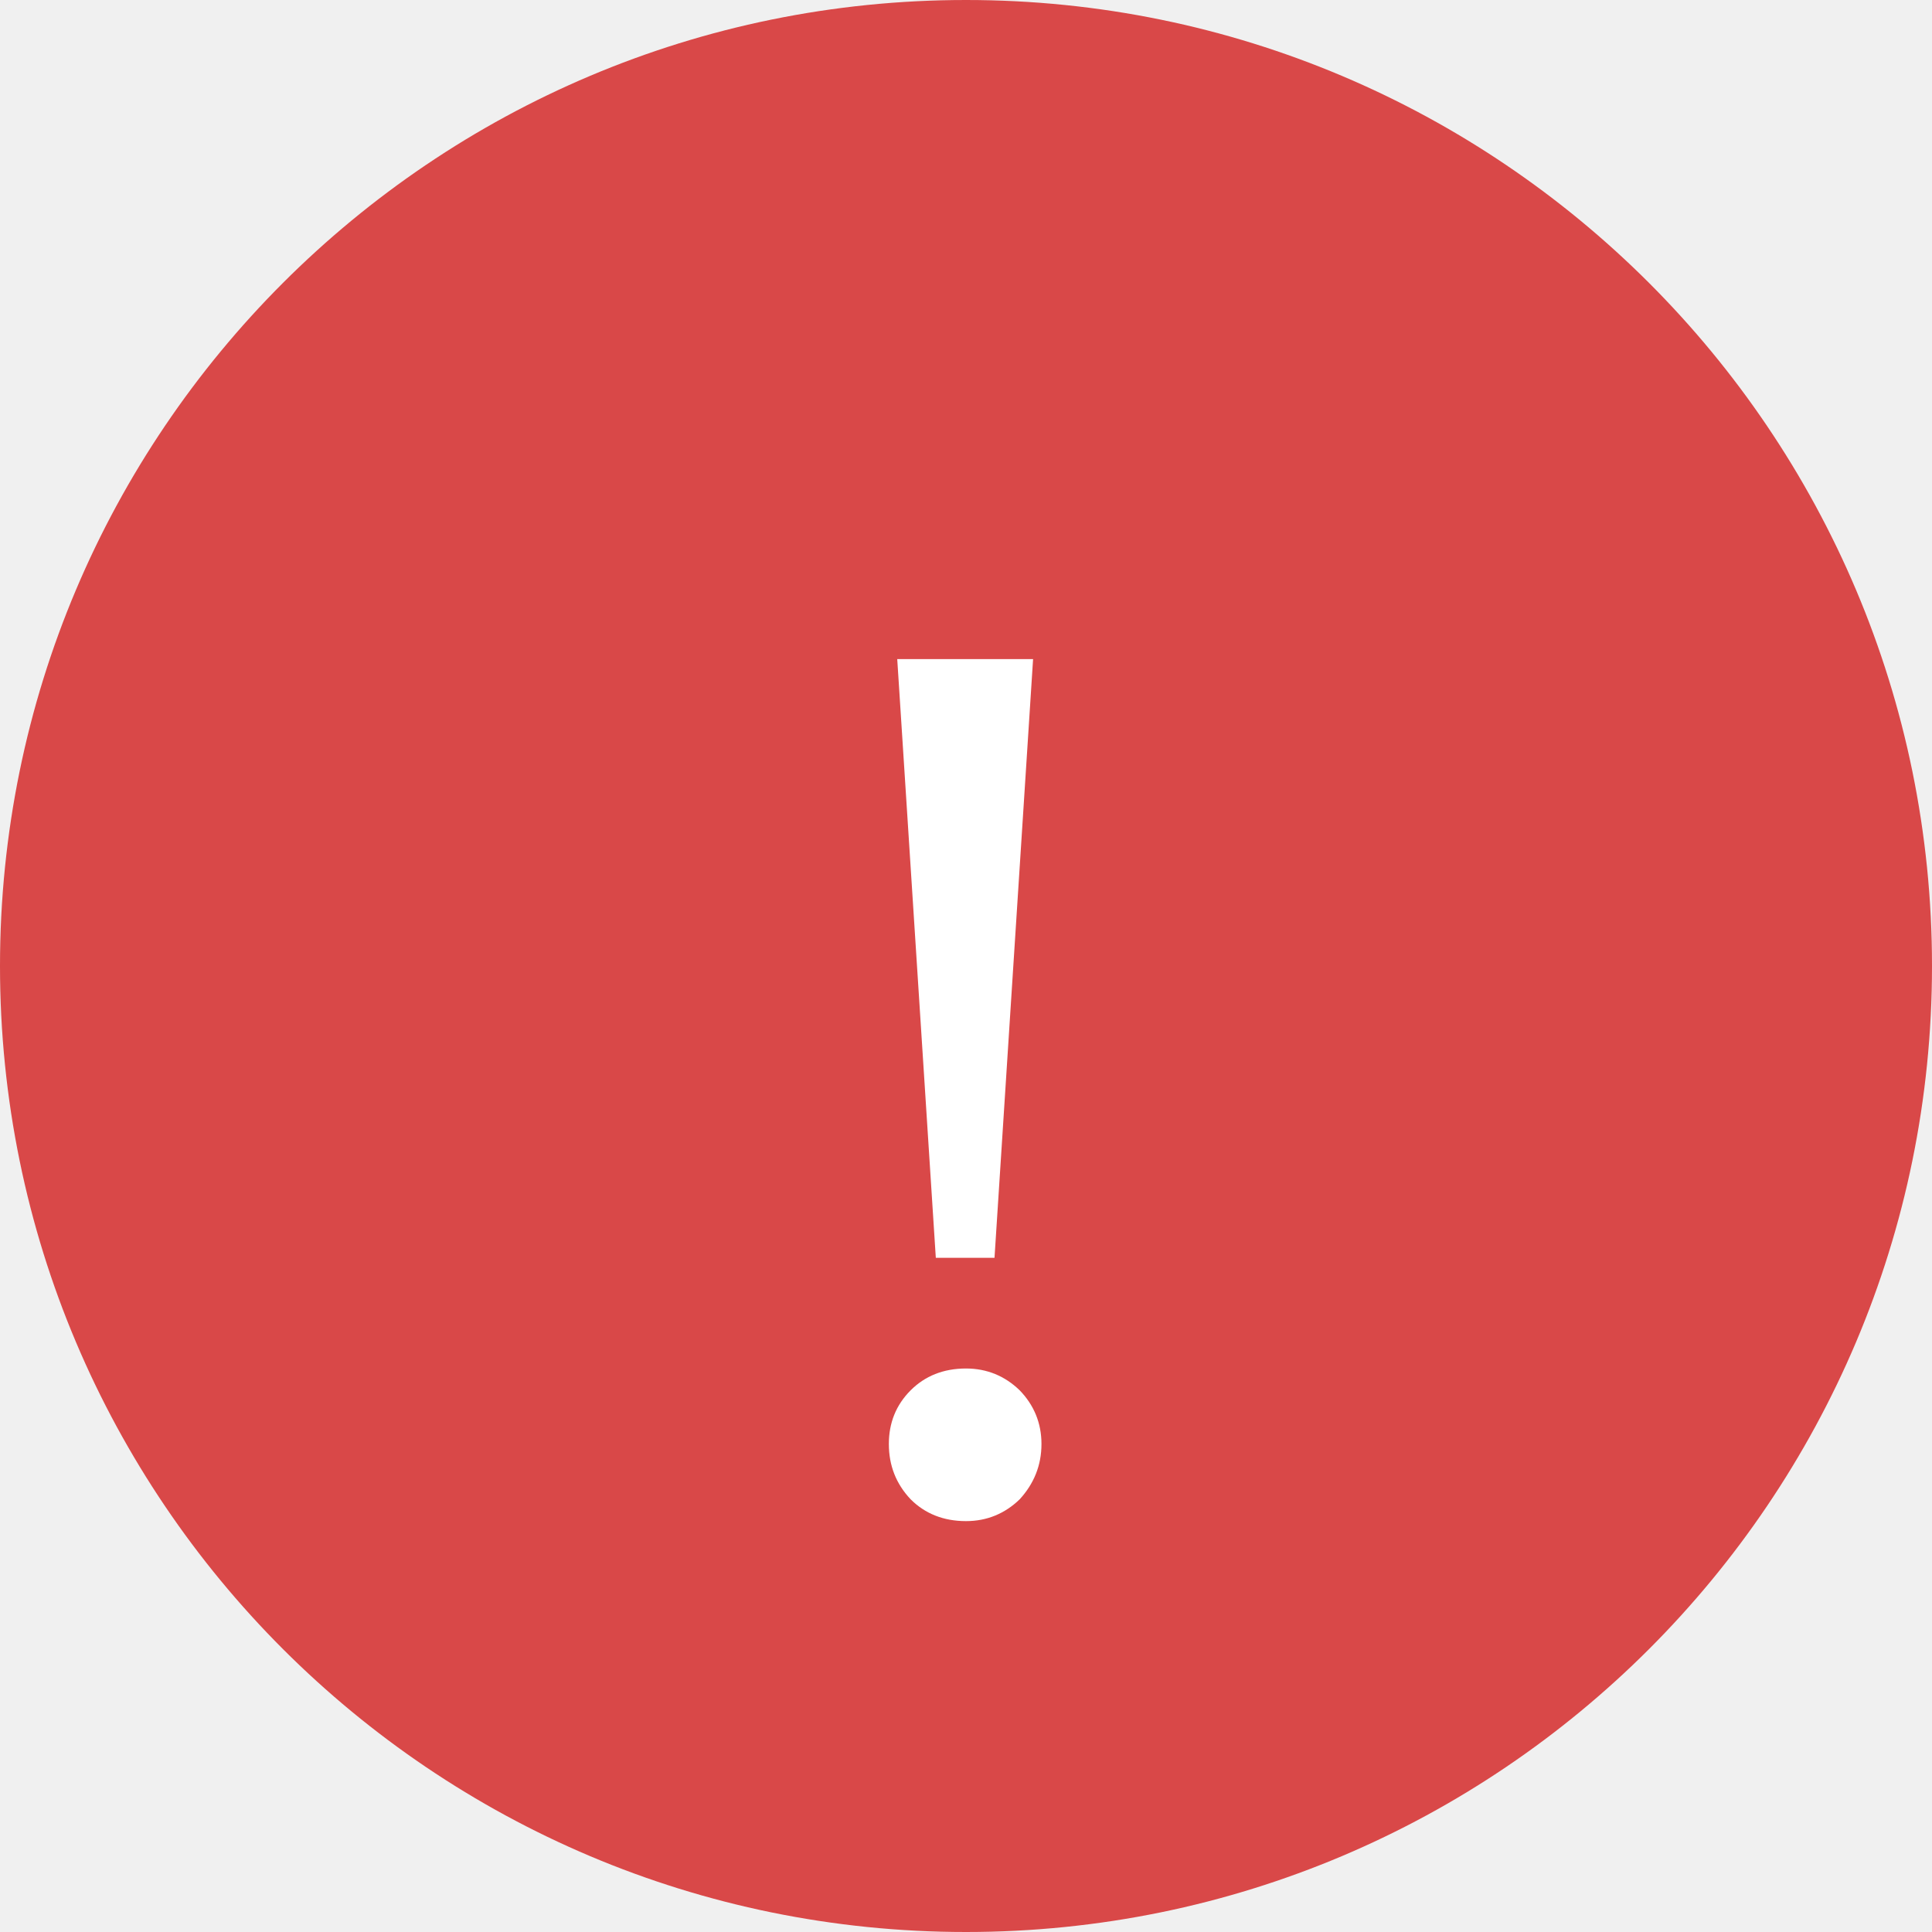
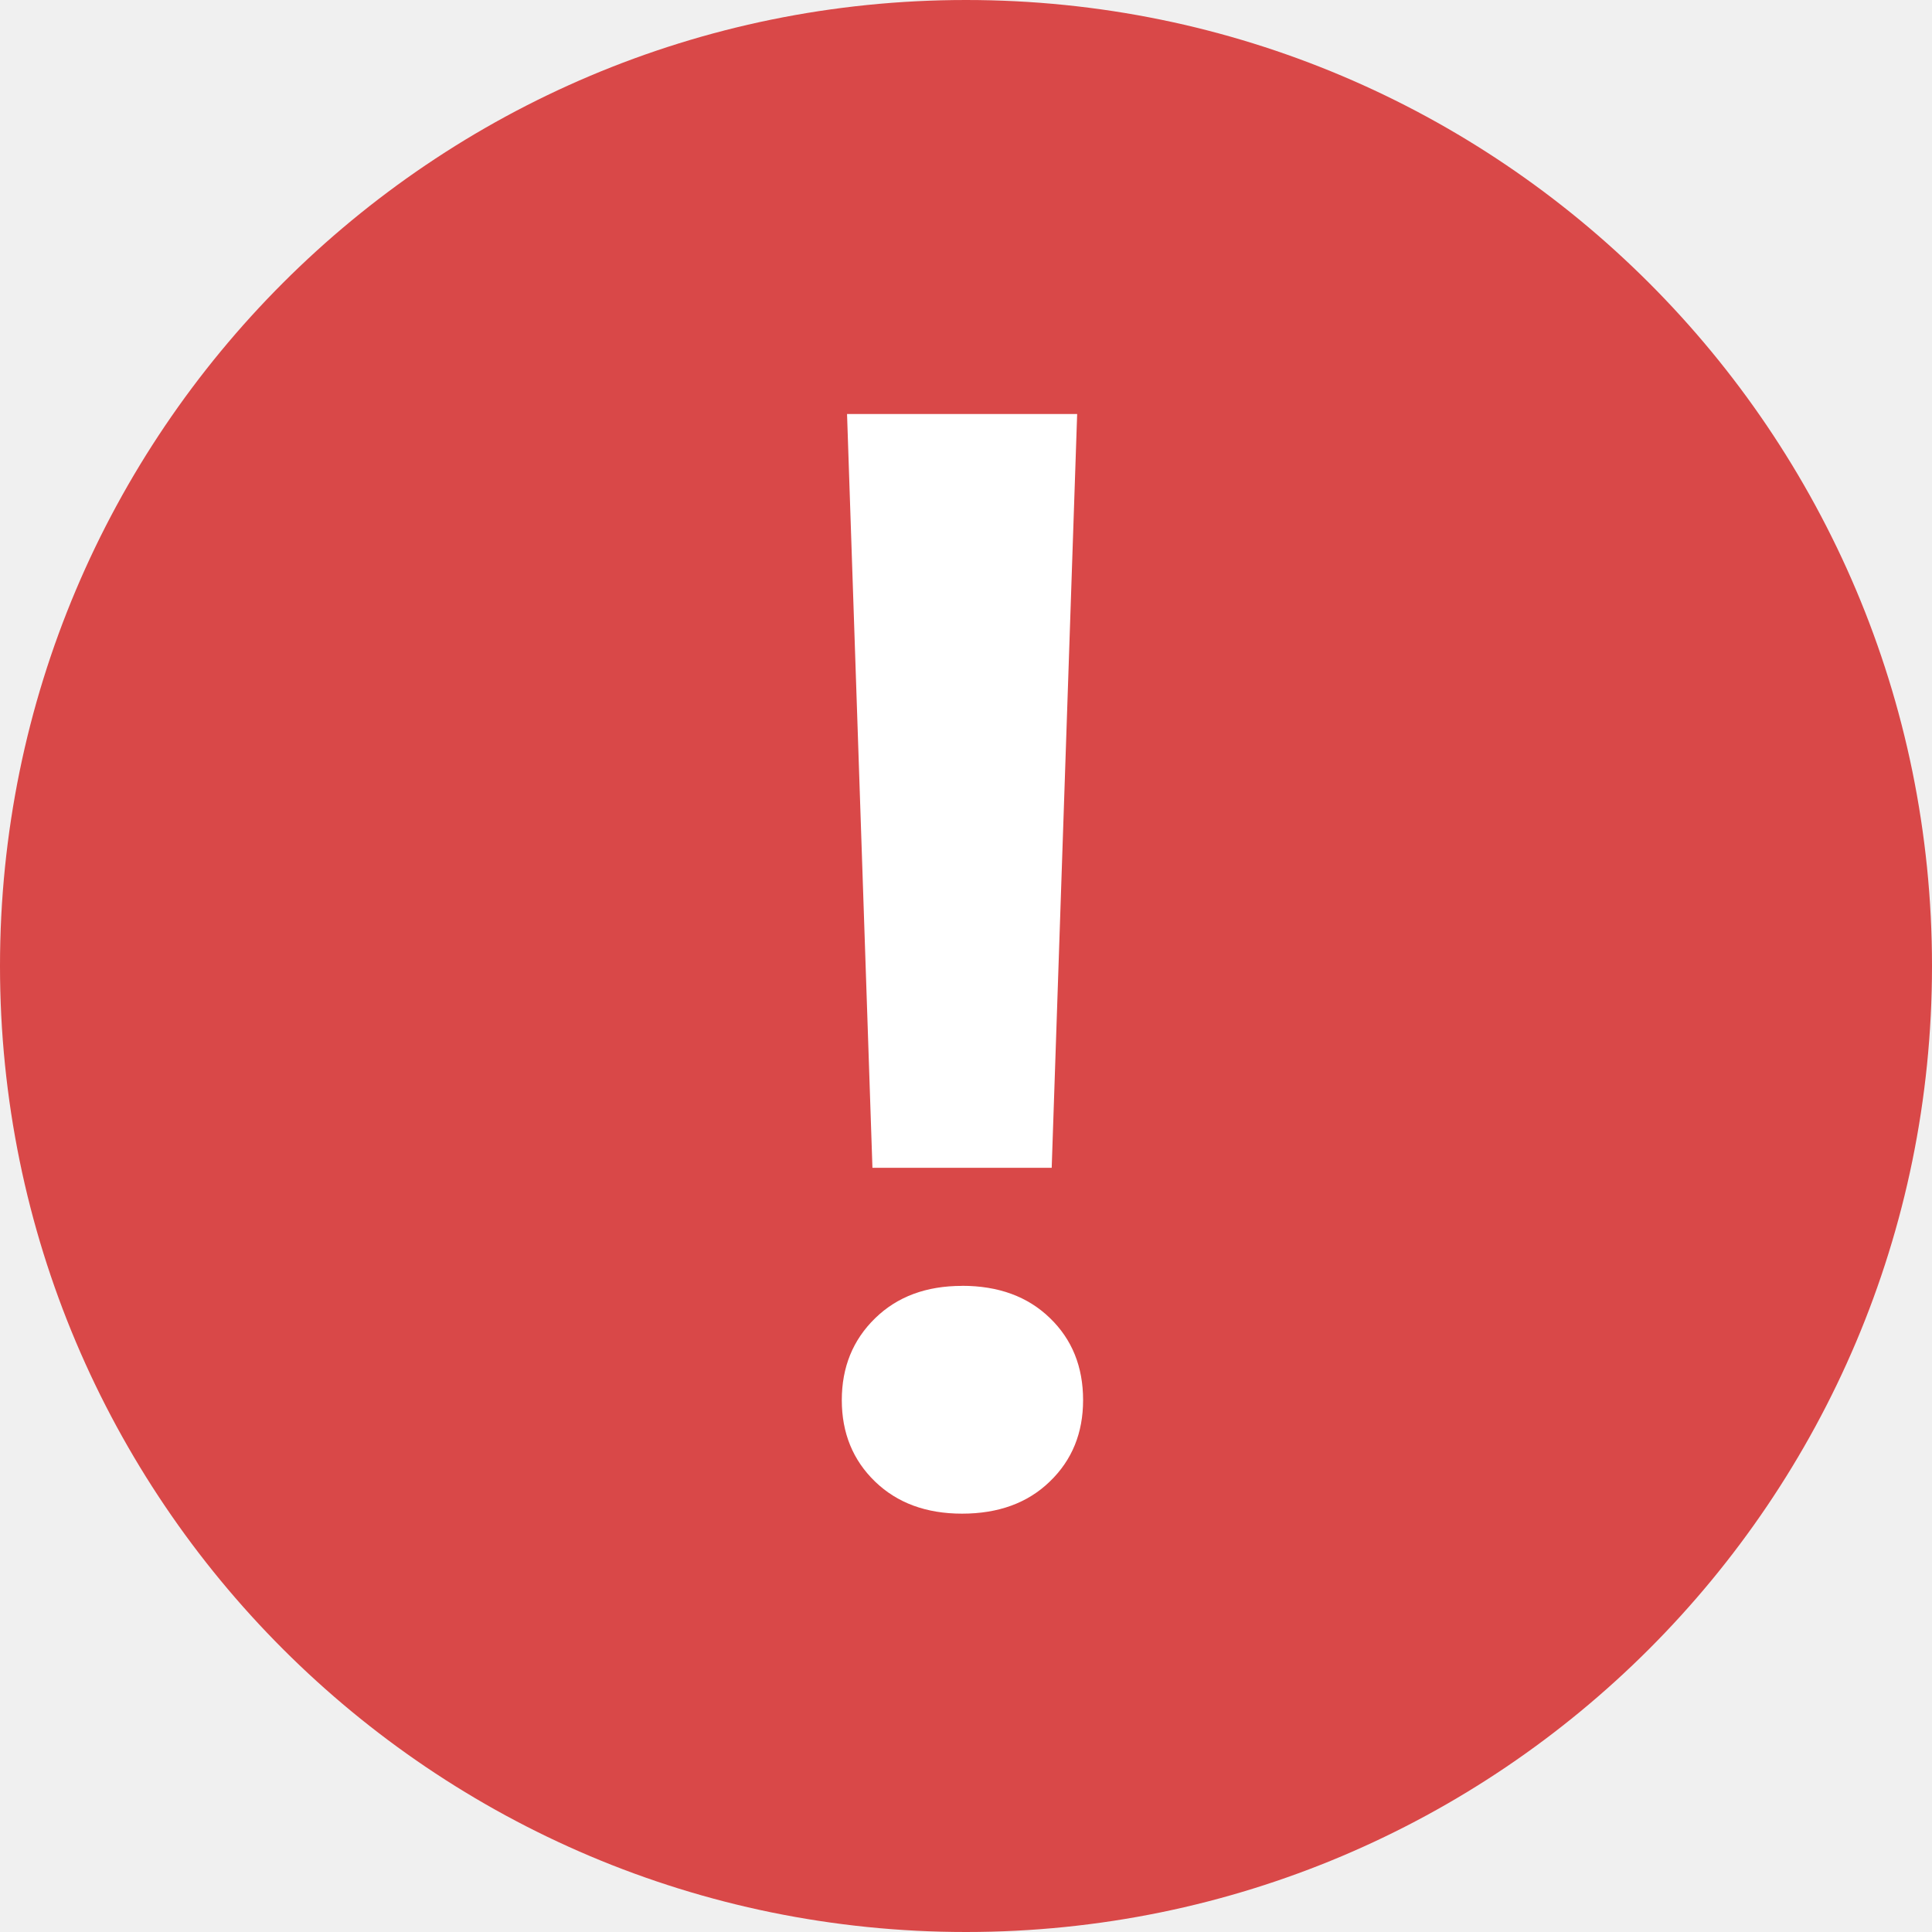
- <svg xmlns="http://www.w3.org/2000/svg" width="18" height="18">
-   <circle cx="9" cy="9" r="9" fill="#d94848" />
-   <text x="7" y="14" fill="#ffffff">!</text>
+ <svg xmlns="http://www.w3.org/2000/svg" viewBox="0 0 28 28">
+   <g fill="none" fill-rule="evenodd">
+     <circle fill="#D94848" cx="14" cy="14" r="14" />
+     <path d="M15.242 16.925h-2.598L12.276 6h3.335l-.369 10.925zm-1.299 1.71c.527 0 .951.155 1.272.466.322.31.482.707.482 1.19 0 .477-.16.87-.482 1.18-.32.311-.745.466-1.272.466-.52 0-.94-.155-1.261-.465-.321-.31-.482-.704-.482-1.18 0-.477.16-.872.482-1.186.321-.314.741-.47 1.261-.47z" fill="#FFF" fill-rule="nonzero" />
+   </g>
</svg>
